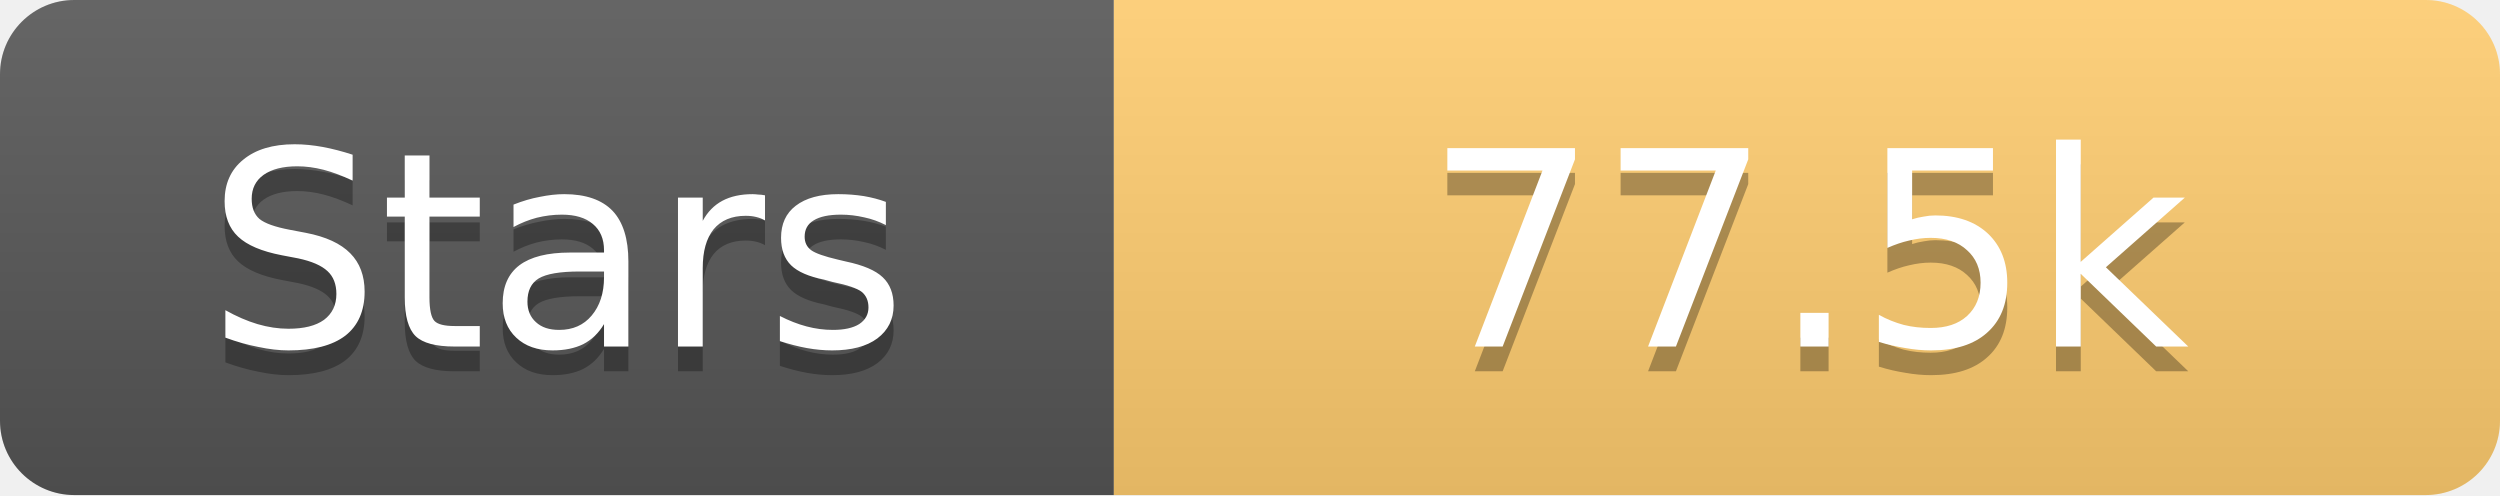
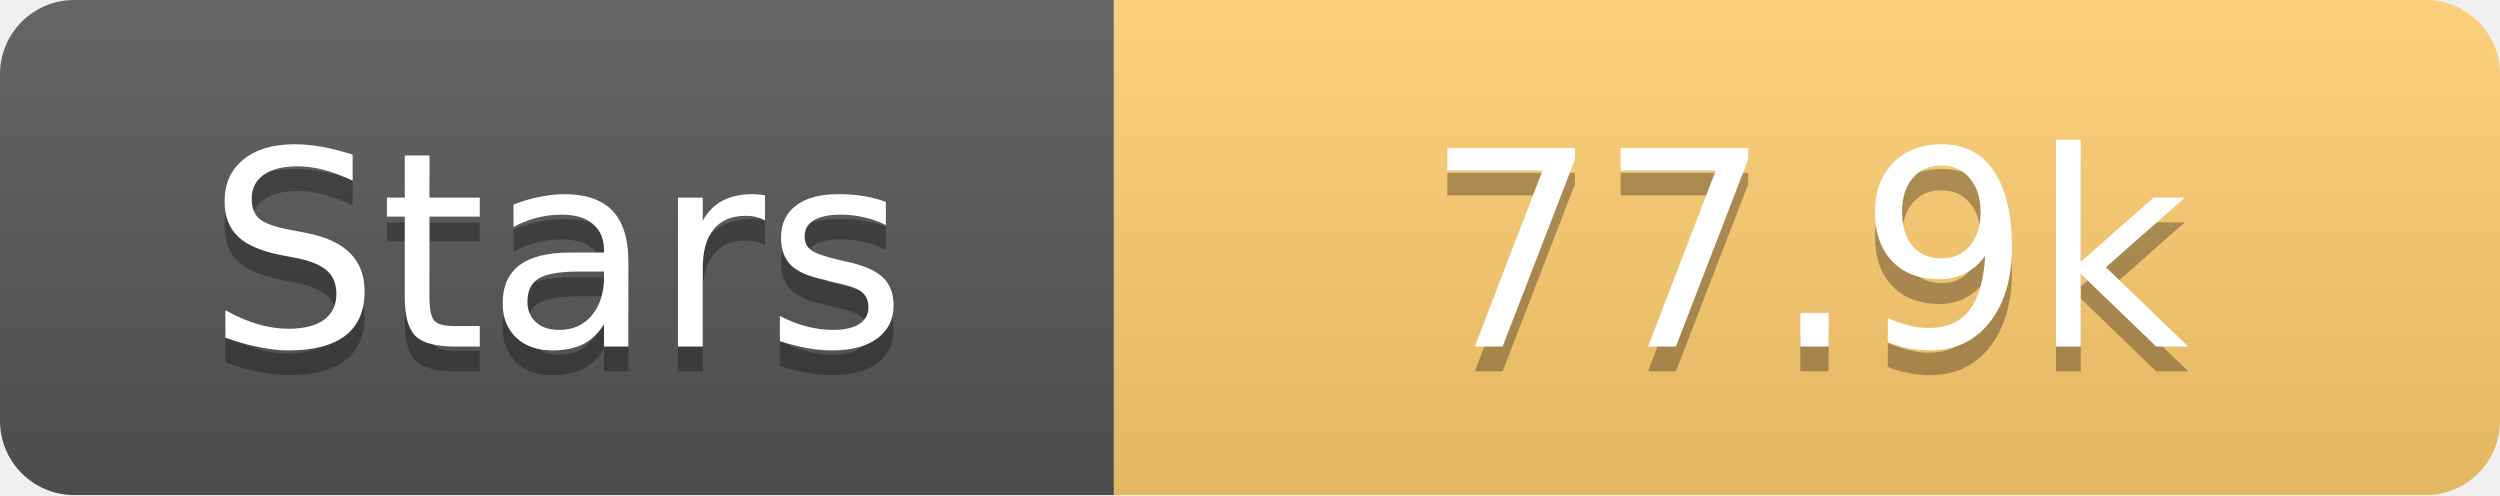
<svg xmlns="http://www.w3.org/2000/svg" width="101" height="20">
  <linearGradient id="s" x2="0" y2="100%">
    <stop offset="0" stop-color="#fff" stop-opacity=".1" />
    <stop offset="1" stop-opacity=".1" />
  </linearGradient>
  <clipPath id="r">
    <rect width="101" height="20" rx="3" fill="#fff" />
  </clipPath>
  <g clip-path="url(#r)">
    <rect width="45" height="20" fill="#555" />
    <rect x="45" width="56" height="20" fill="#fdcb6e" />
    <rect width="101" height="20" fill="url(#s)" />
  </g>
  <g fill="#fff" text-anchor="middle" font-family="Verdana,Geneva,DejaVu Sans,sans-serif" text-rendering="geometricPrecision" font-size="11">
    <text x="22.5" y="15" fill="#010101" fill-opacity=".3">Stars</text>
    <text x="22.5" y="14">Stars</text>
-     <text x="73.0" y="15" fill="#010101" fill-opacity=".3">77.5k</text>
-     <text x="73.0" y="14">77.5k</text>
+     <text x="73.0" y="15" fill="#010101" fill-opacity=".3">77.9k</text>
+     <text x="73.0" y="14">77.9k</text>
  </g>
</svg>
